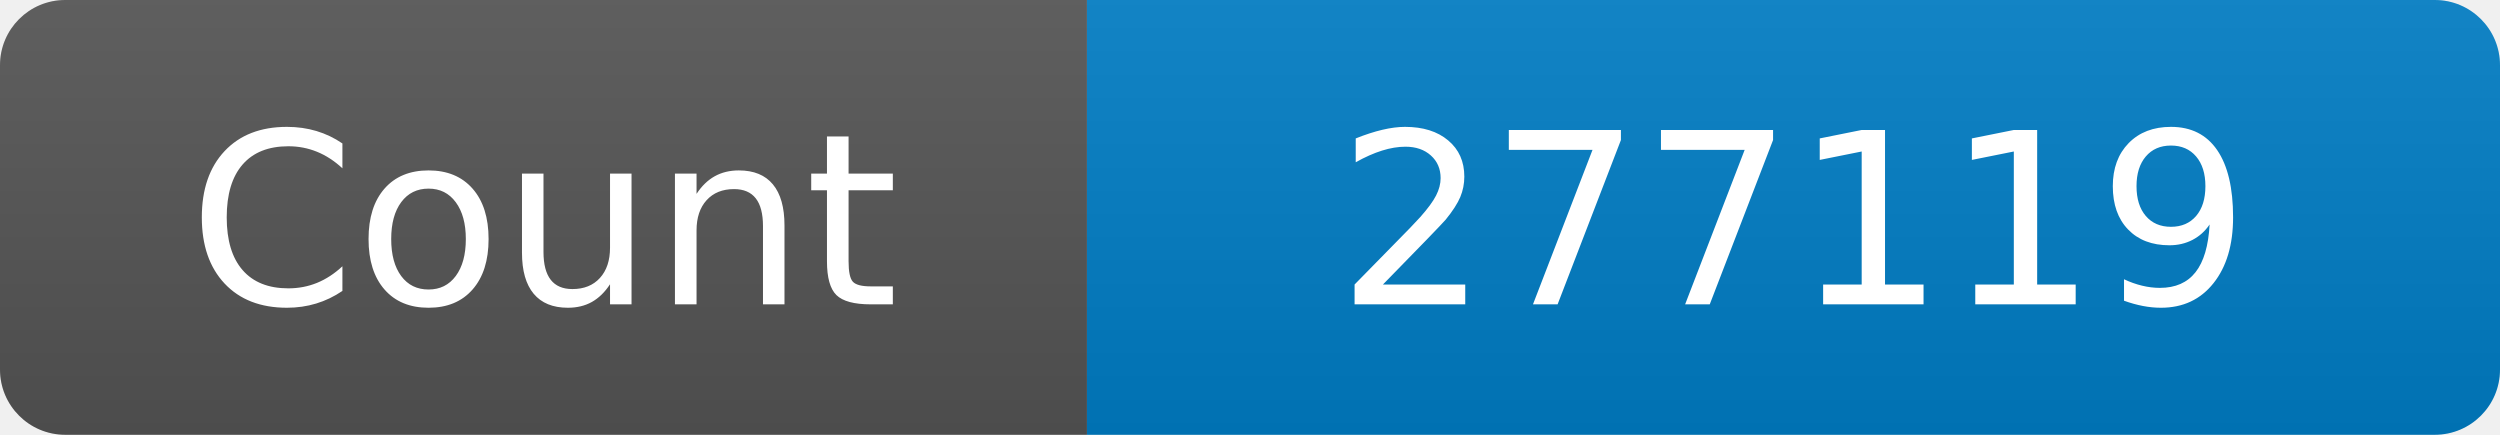
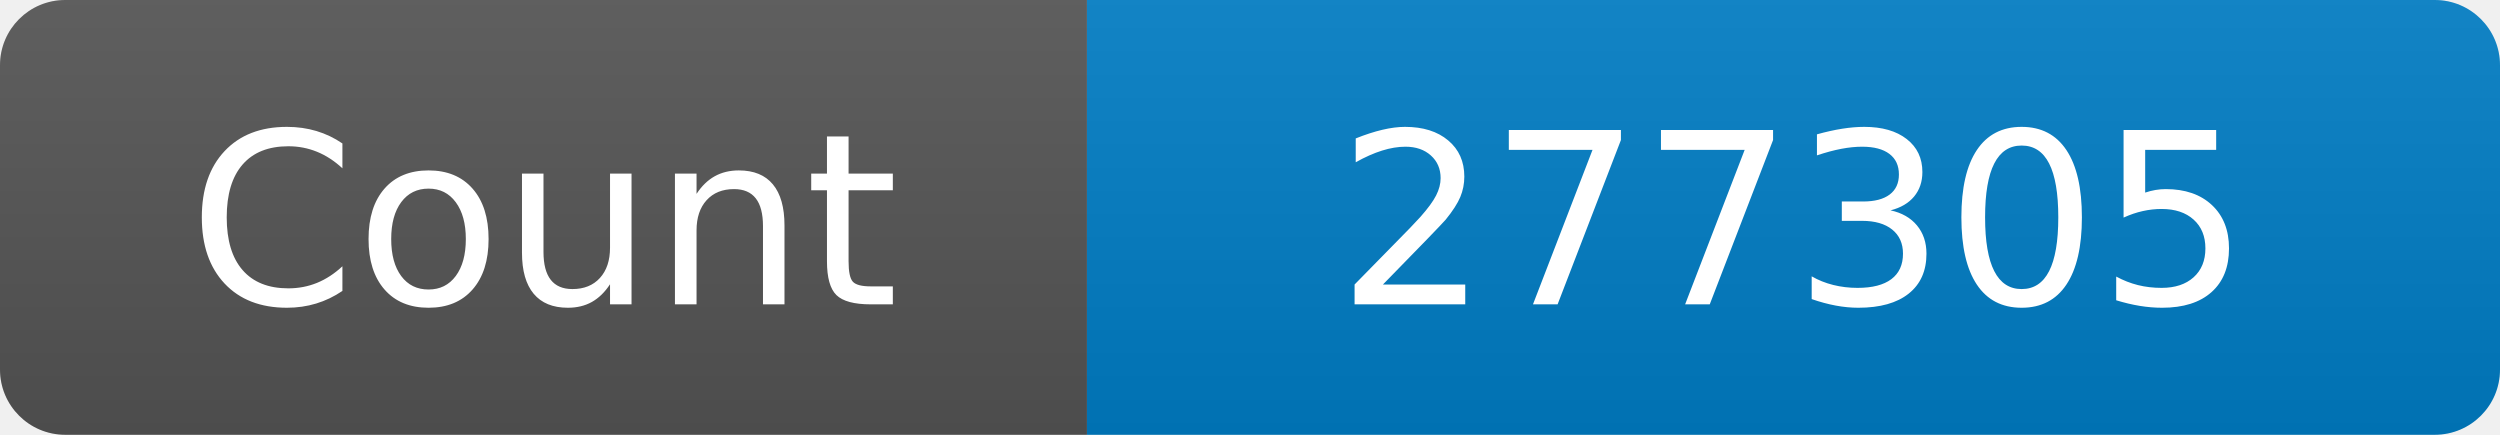
<svg xmlns="http://www.w3.org/2000/svg" width="115" height="20" role="img" aria-label="Maintained?: yes">
  <linearGradient id="s" x2="0" y2="100%">
    <stop offset="0" stop-color="#bbb" stop-opacity=".1" />
    <stop offset="1" stop-opacity=".1" />
  </linearGradient>
  <clipPath id="r">
    <rect width="115" height="20" rx="3" fill="#fff" />
  </clipPath>
  <g clip-path="url(#r)">
    <rect width="50" height="20" fill="#555" />
    <rect x="50" width="160" height="20" fill="#007ec6" />
    <rect width="115" height="20" fill="url(#s)" />
  </g>
  <g fill="#fff" text-anchor="middle" font-family="Verdana,Geneva,DejaVu Sans,sans-serif" font-size="110">
    <text x="250" y="140" transform="scale(.1)" fill="#fff">Count</text>
-     <text x="825" y="140" transform="scale(.1)" fill="#fff">277119</text>
+     <text x="825" y="140" transform="scale(.1)" fill="#fff">277305</text>
  </g>
</svg>
